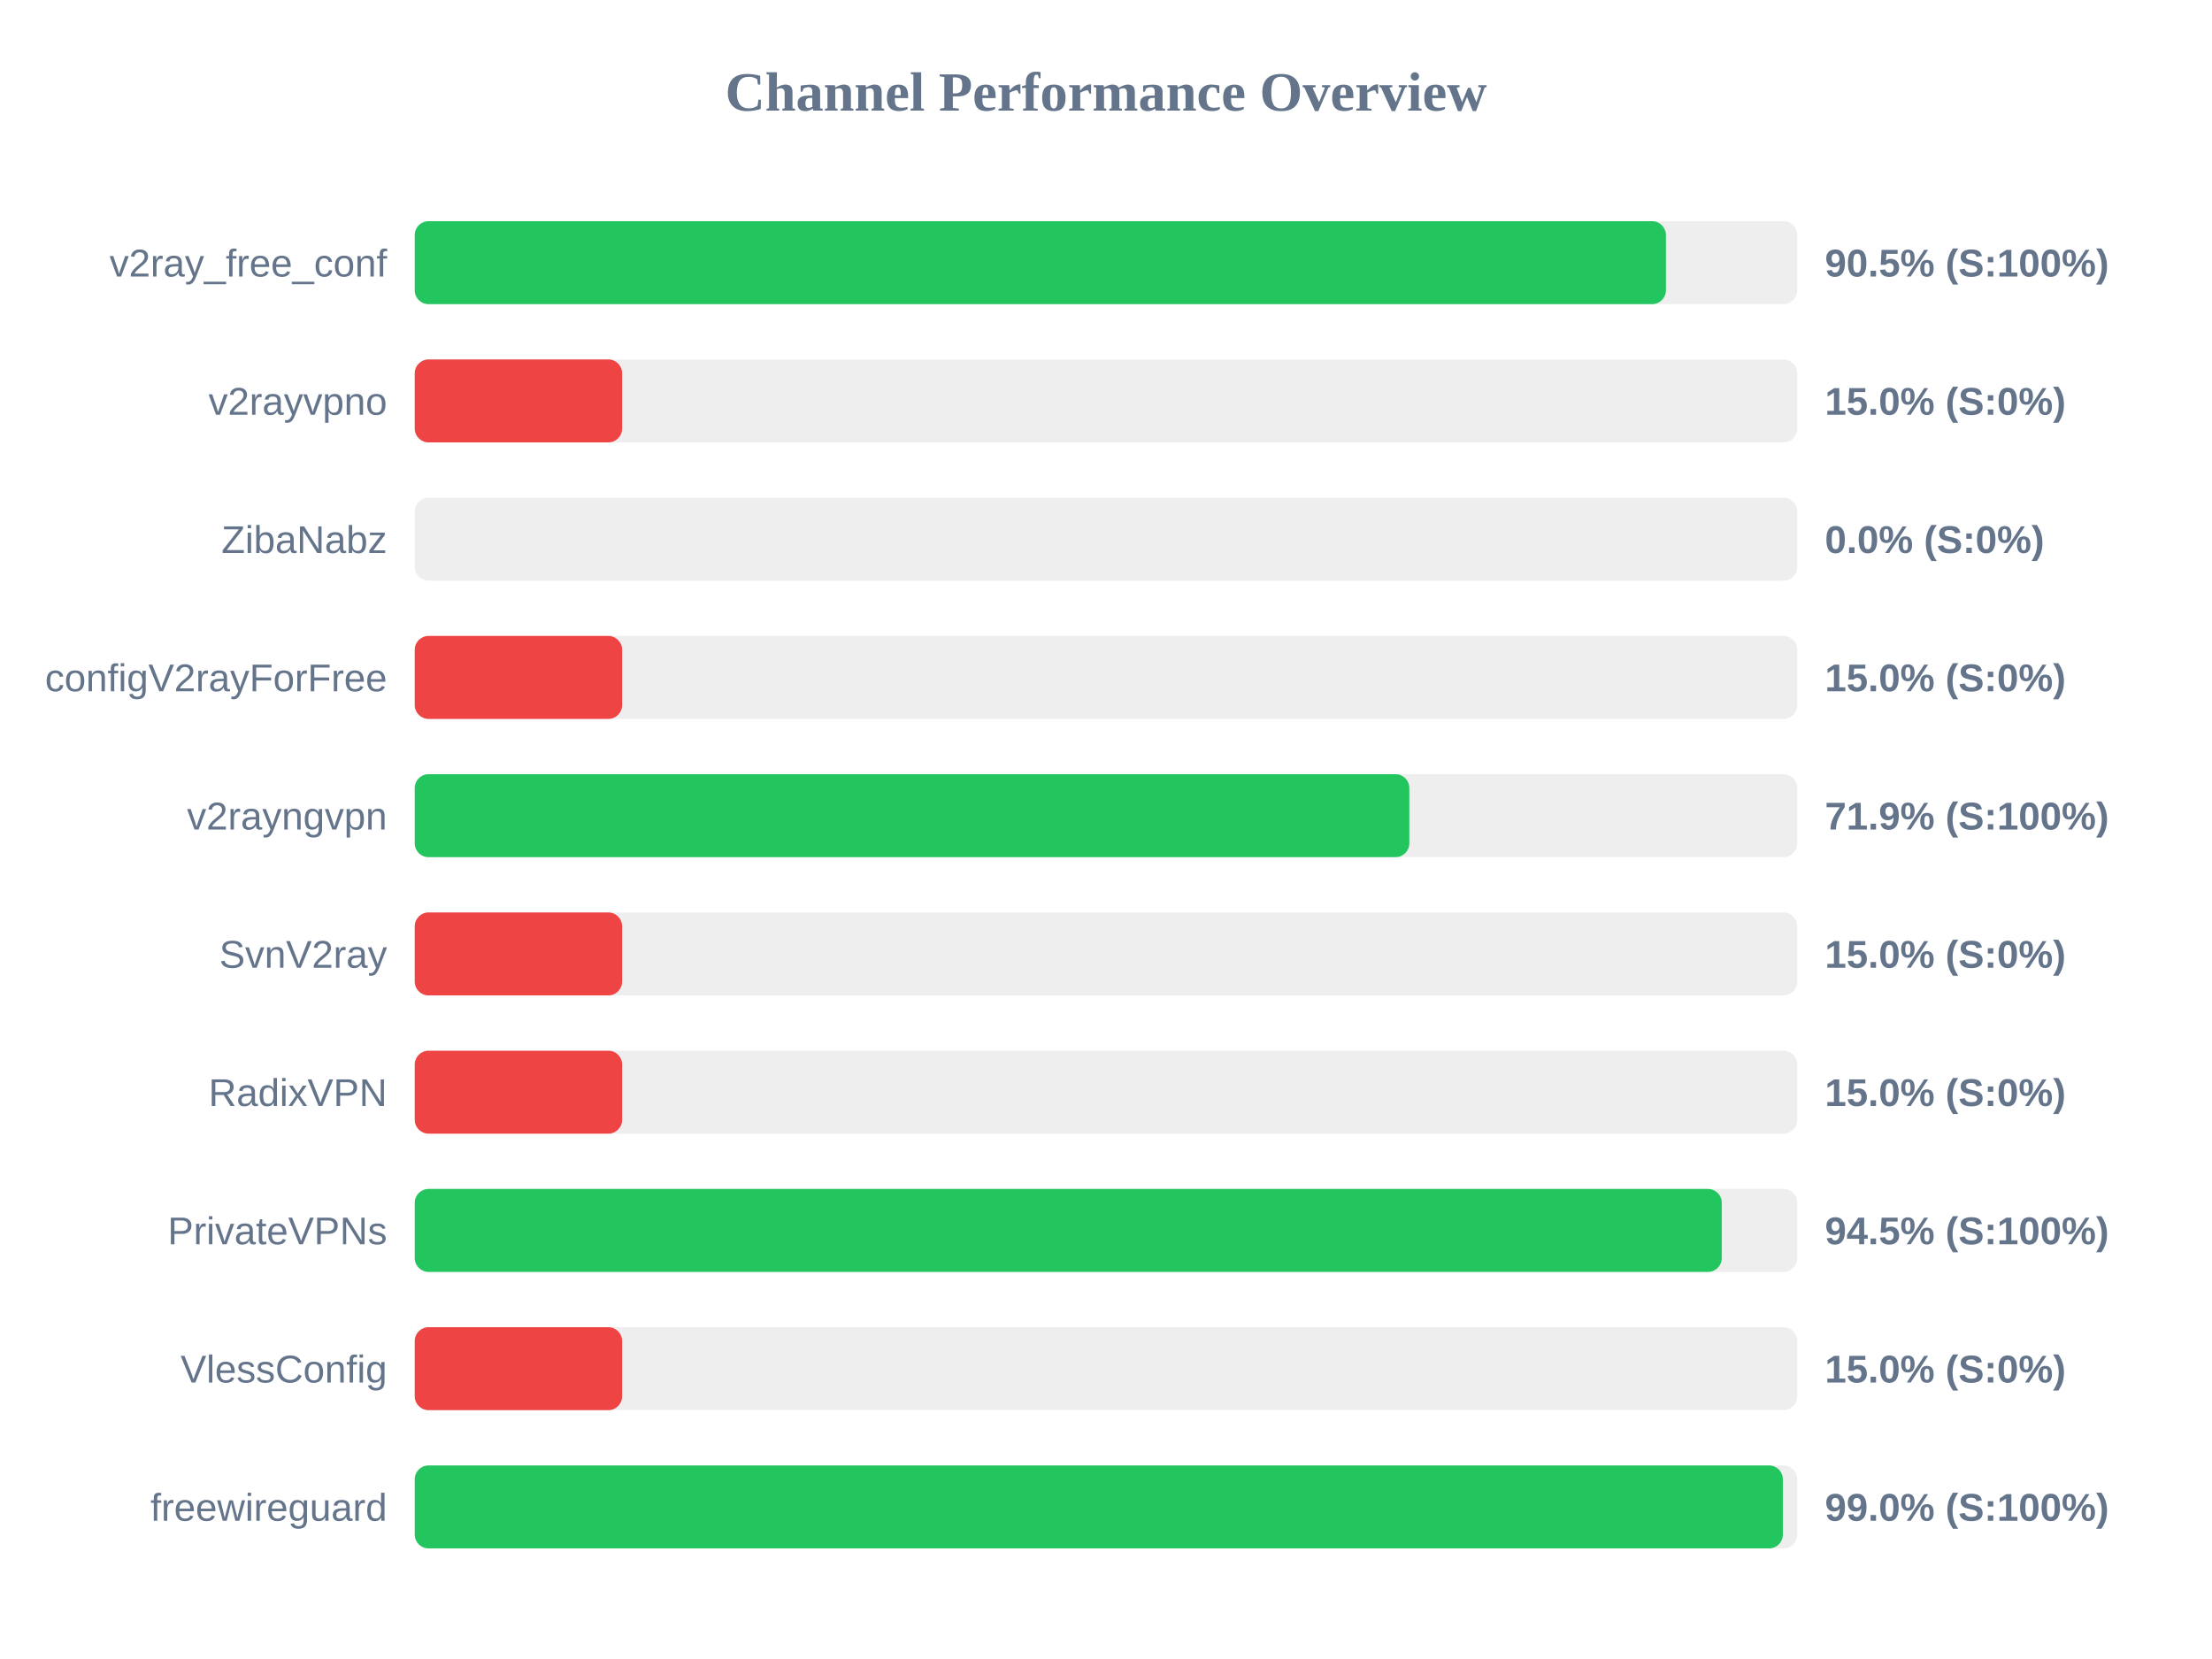
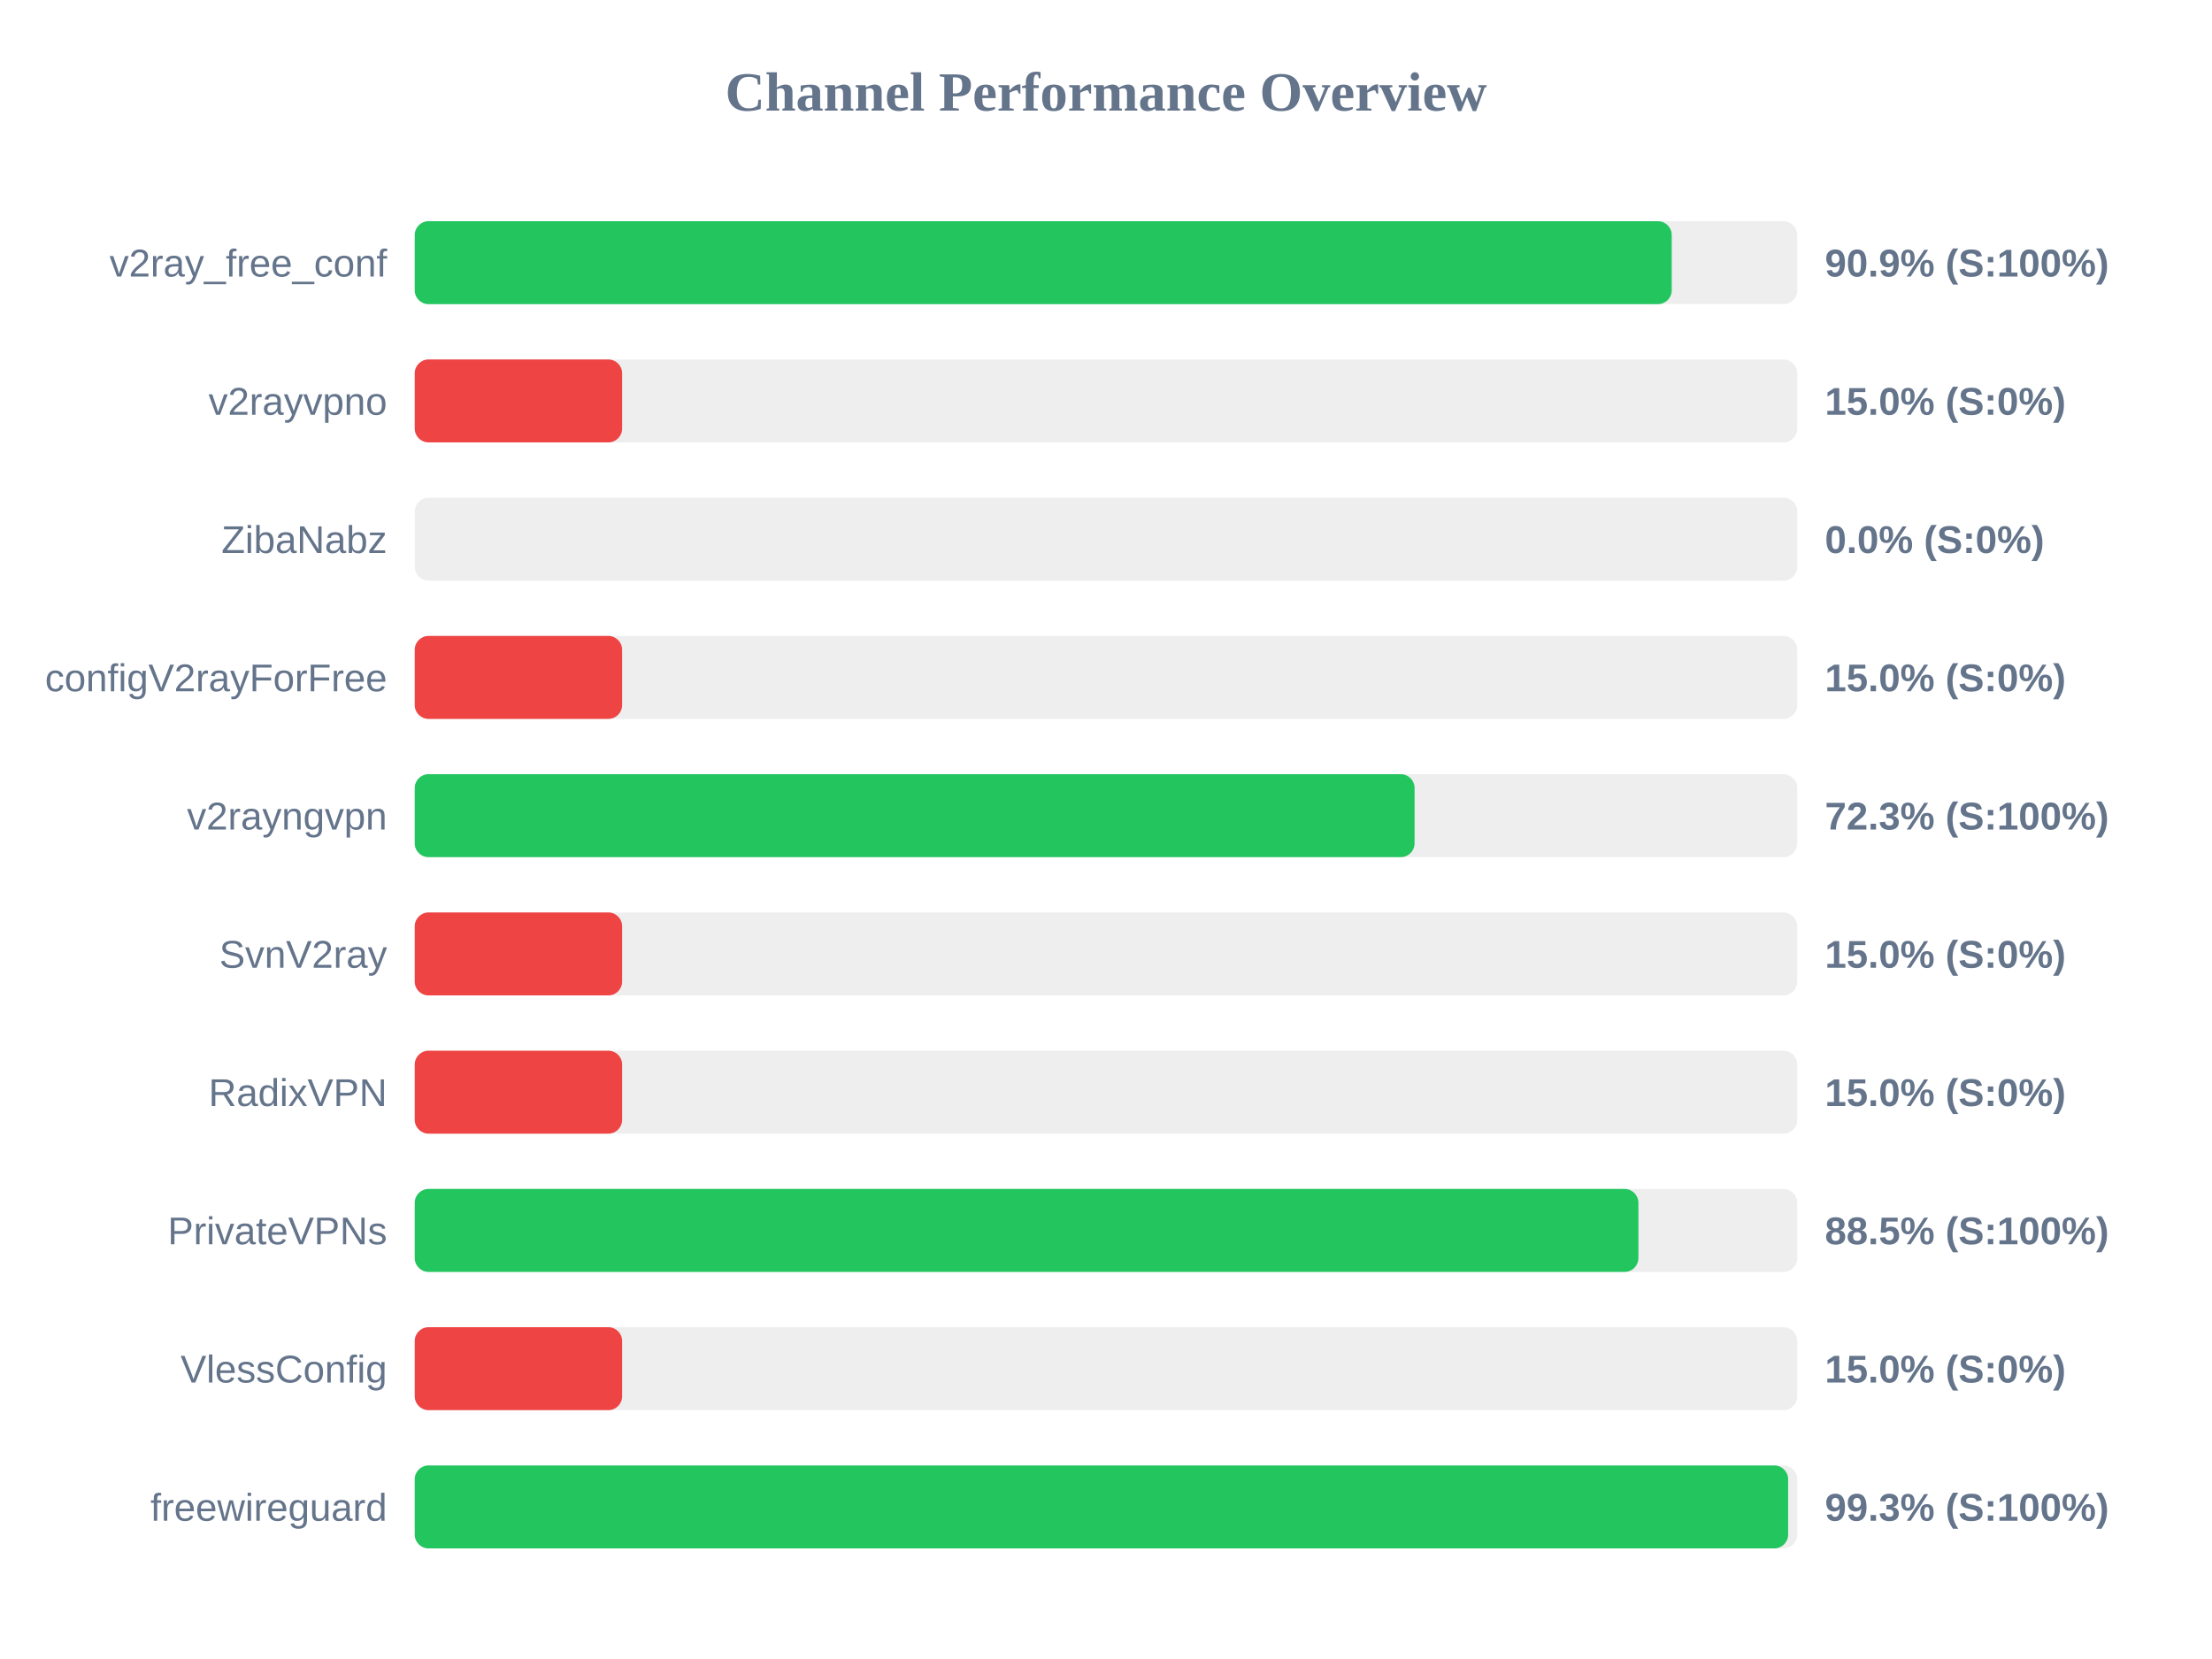
<svg xmlns="http://www.w3.org/2000/svg" width="800" height="600" version="1.1">
  <style>
        .row { font: 14px Arial; fill: #64748b; }
        .score { font: bold 14px Arial; fill: #64748b; }
    </style>
  <text x="400" y="40" text-anchor="middle" font-size="20px" font-weight="bold" fill="#64748b">Channel Performance Overview</text>
  <rect x="150" y="80" width="500" height="30" fill="#eee" rx="5" />
-   <rect x="150" y="80" width="452.5" height="30" fill="#22c55e" rx="5" />
+   <rect x="150" y="80" width="454.6" height="30" fill="#22c55e" rx="5" />
  <text x="140" y="100" text-anchor="end" class="row">v2ray_free_conf</text>
-   <text x="660" y="100" text-anchor="start" class="score">90.5% (S:100%)</text>
+   <text x="660" y="100" text-anchor="start" class="score">90.9% (S:100%)</text>
  <rect x="150" y="130" width="500" height="30" fill="#eee" rx="5" />
  <rect x="150" y="130" width="75.0" height="30" fill="#ef4444" rx="5" />
  <text x="140" y="150" text-anchor="end" class="row">v2rayvpno</text>
  <text x="660" y="150" text-anchor="start" class="score">15.0% (S:0%)</text>
  <rect x="150" y="180" width="500" height="30" fill="#eee" rx="5" />
  <rect x="150" y="180" width="0.0" height="30" fill="#ef4444" rx="5" />
  <text x="140" y="200" text-anchor="end" class="row">ZibaNabz</text>
  <text x="660" y="200" text-anchor="start" class="score">0.0% (S:0%)</text>
  <rect x="150" y="230" width="500" height="30" fill="#eee" rx="5" />
  <rect x="150" y="230" width="75.0" height="30" fill="#ef4444" rx="5" />
  <text x="140" y="250" text-anchor="end" class="row">configV2rayForFree</text>
  <text x="660" y="250" text-anchor="start" class="score">15.0% (S:0%)</text>
  <rect x="150" y="280" width="500" height="30" fill="#eee" rx="5" />
-   <rect x="150" y="280" width="359.7" height="30" fill="#22c55e" rx="5" />
+   <rect x="150" y="280" width="361.6" height="30" fill="#22c55e" rx="5" />
  <text x="140" y="300" text-anchor="end" class="row">v2rayngvpn</text>
-   <text x="660" y="300" text-anchor="start" class="score">71.9% (S:100%)</text>
+   <text x="660" y="300" text-anchor="start" class="score">72.3% (S:100%)</text>
  <rect x="150" y="330" width="500" height="30" fill="#eee" rx="5" />
  <rect x="150" y="330" width="75.0" height="30" fill="#ef4444" rx="5" />
  <text x="140" y="350" text-anchor="end" class="row">SvnV2ray</text>
  <text x="660" y="350" text-anchor="start" class="score">15.0% (S:0%)</text>
  <rect x="150" y="380" width="500" height="30" fill="#eee" rx="5" />
  <rect x="150" y="380" width="75.0" height="30" fill="#ef4444" rx="5" />
  <text x="140" y="400" text-anchor="end" class="row">RadixVPN</text>
  <text x="660" y="400" text-anchor="start" class="score">15.0% (S:0%)</text>
  <rect x="150" y="430" width="500" height="30" fill="#eee" rx="5" />
-   <rect x="150" y="430" width="472.7" height="30" fill="#22c55e" rx="5" />
+   <rect x="150" y="430" width="442.55" height="30" fill="#22c55e" rx="5" />
  <text x="140" y="450" text-anchor="end" class="row">PrivateVPNs</text>
-   <text x="660" y="450" text-anchor="start" class="score">94.5% (S:100%)</text>
+   <text x="660" y="450" text-anchor="start" class="score">88.5% (S:100%)</text>
  <rect x="150" y="480" width="500" height="30" fill="#eee" rx="5" />
  <rect x="150" y="480" width="75.0" height="30" fill="#ef4444" rx="5" />
  <text x="140" y="500" text-anchor="end" class="row">VlessConfig</text>
  <text x="660" y="500" text-anchor="start" class="score">15.0% (S:0%)</text>
  <rect x="150" y="530" width="500" height="30" fill="#eee" rx="5" />
-   <rect x="150" y="530" width="494.8" height="30" fill="#22c55e" rx="5" />
+   <rect x="150" y="530" width="496.7" height="30" fill="#22c55e" rx="5" />
  <text x="140" y="550" text-anchor="end" class="row">freewireguard</text>
-   <text x="660" y="550" text-anchor="start" class="score">99.0% (S:100%)</text>
+   <text x="660" y="550" text-anchor="start" class="score">99.3% (S:100%)</text>
</svg>
